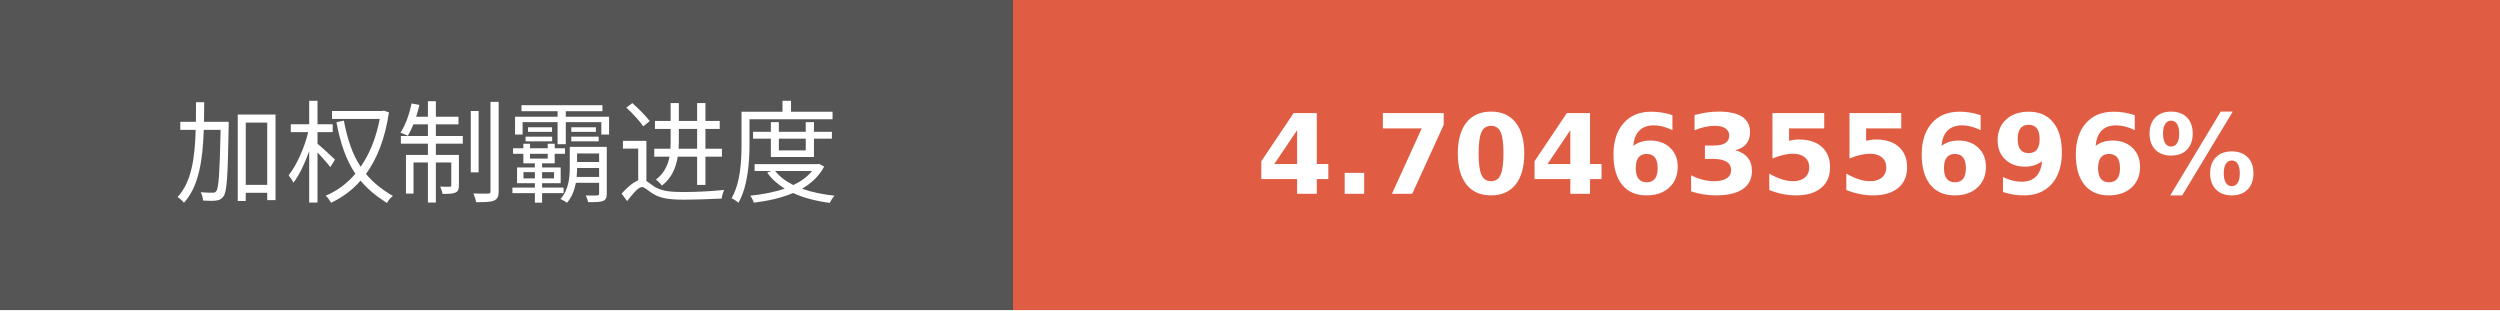
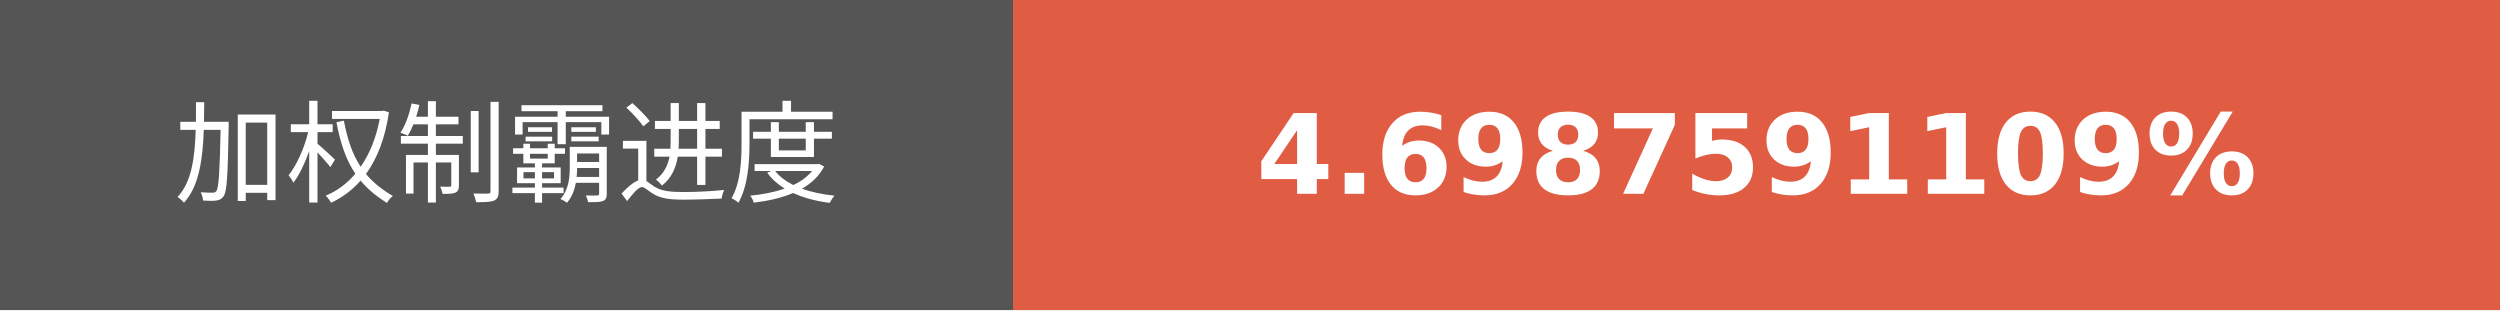
- <svg xmlns="http://www.w3.org/2000/svg" width="225.75" height="28" role="img" aria-label="加权制霸进度: 4.7046355696%">
+ <svg xmlns="http://www.w3.org/2000/svg" width="225.75" height="28" role="img" aria-label="加权制霸进度: 4.6987591109%">
  <g shape-rendering="crispEdges">
    <rect width="91.5" height="28" fill="#555" />
    <rect x="91.5" width="134.25" height="28" fill="#e05d44" />
  </g>
  <g fill="#fff" text-anchor="middle" font-family="Verdana,Geneva,DejaVu Sans,sans-serif" text-rendering="geometricPrecision" font-size="100">
    <text transform="scale(.1)" x="457.5" y="175" textLength="675" fill="#fff">加权制霸进度</text>
-     <text transform="scale(.1)" x="1586.25" y="175" textLength="1102.5" fill="#fff" font-weight="bold">4.7046355696%</text>
+     <text transform="scale(.1)" x="1586.25" y="175" textLength="1102.5" fill="#fff" font-weight="bold">4.6987591109%</text>
  </g>
</svg>
